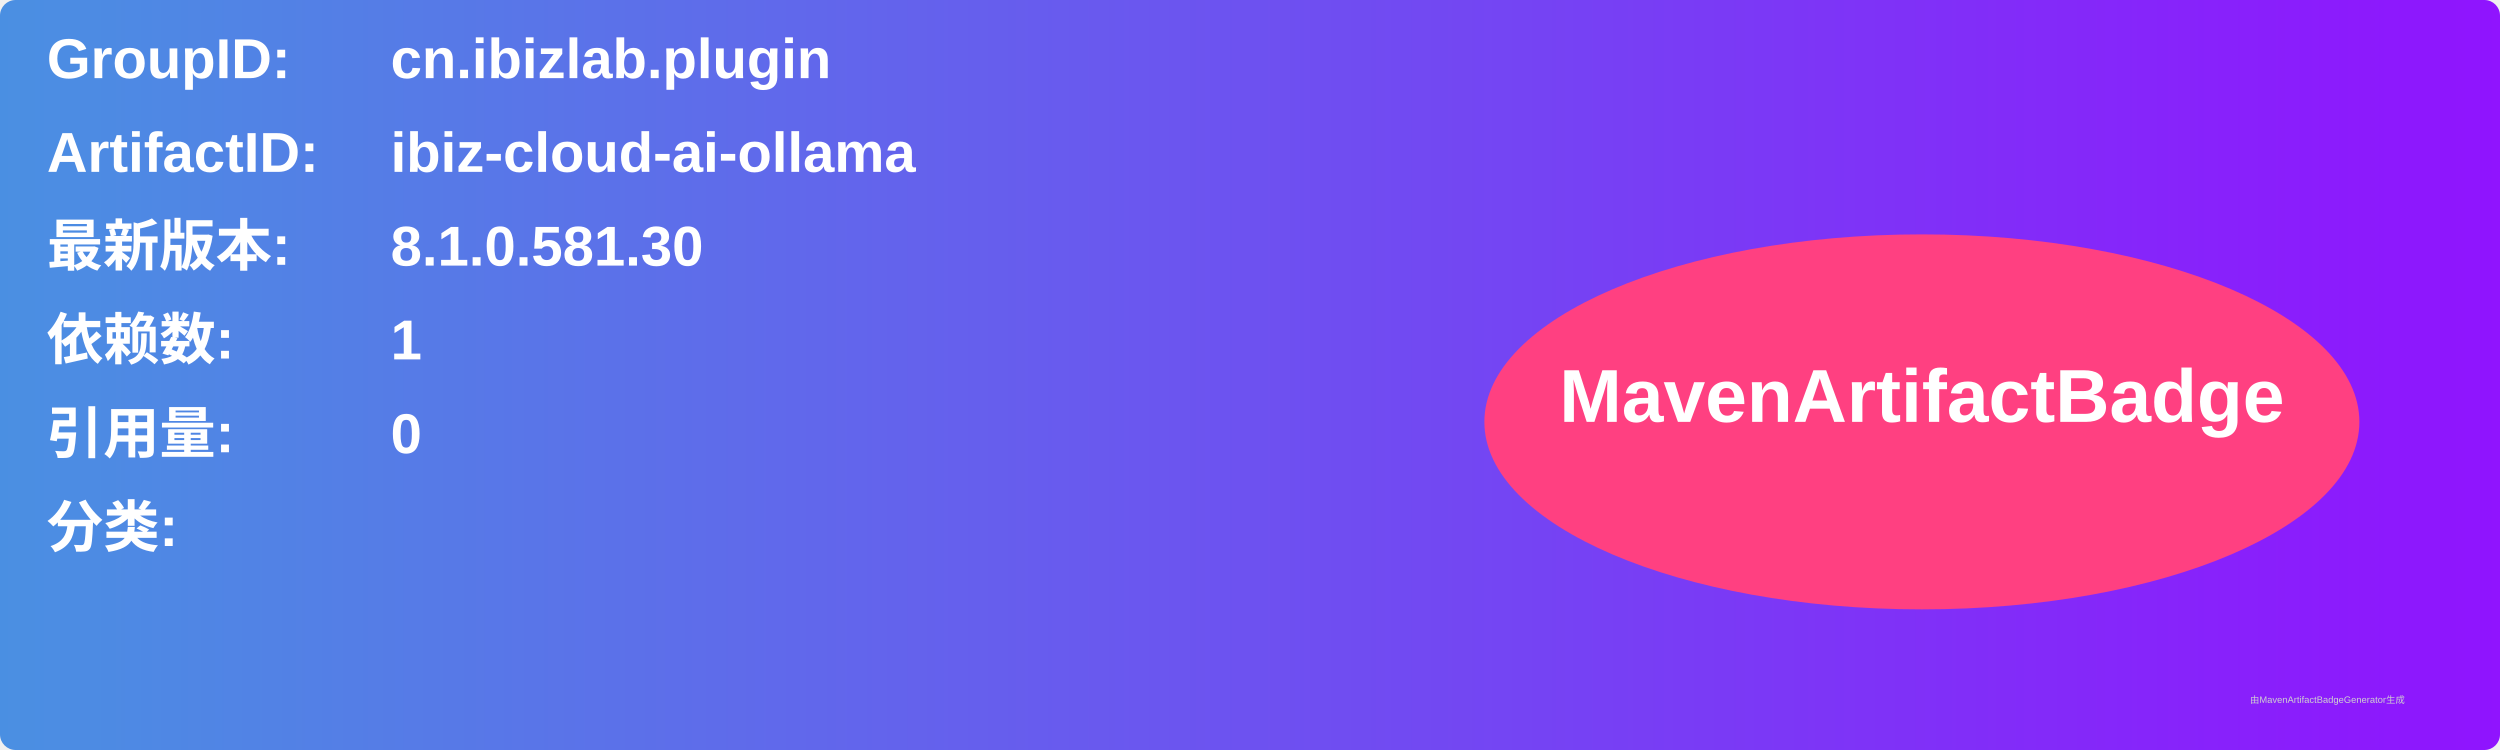
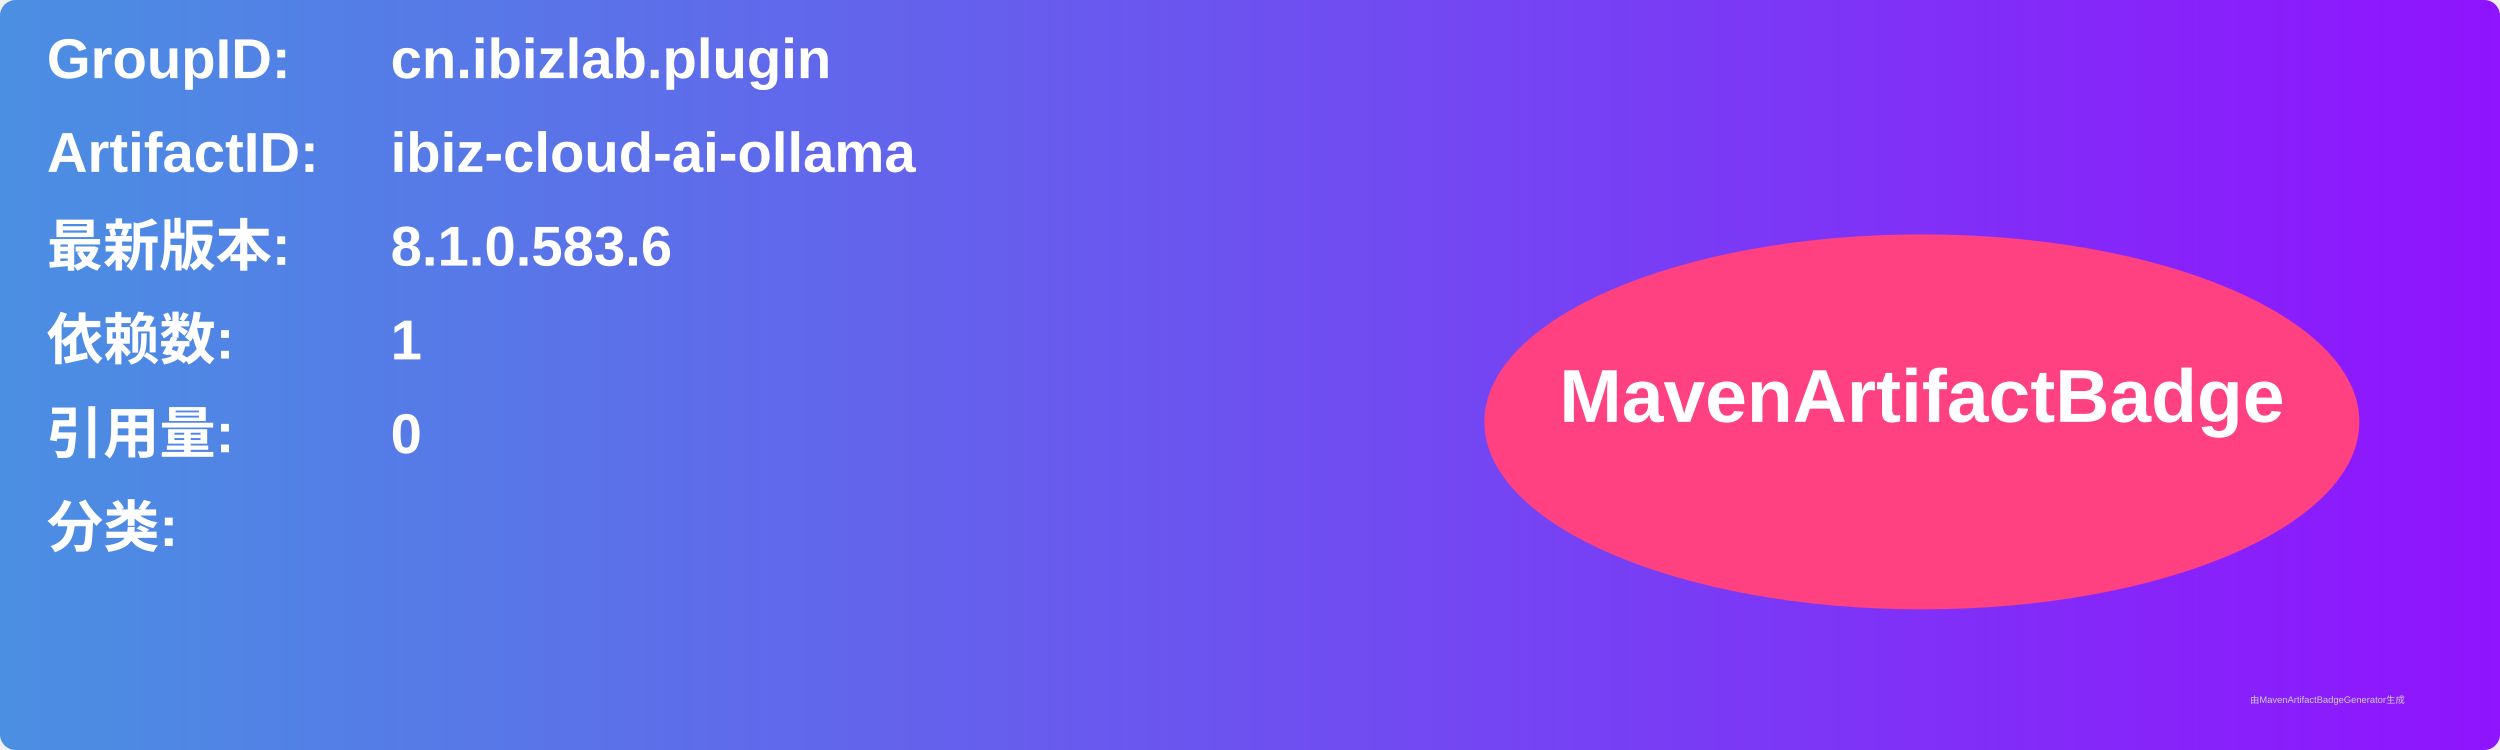
<svg xmlns="http://www.w3.org/2000/svg" width="800" height="240" viewBox="0 0 800 240">
  <linearGradient id="grad" x1="0%" y1="0%" x2="100%" y2="0%">
    <stop offset="0%" stop-color="#4a90e2" />
    <stop offset="100%" stop-color="#9013fe" />
  </linearGradient>
  <rect width="100%" height="100%" rx="5" ry="5" fill="url(#grad)" />
  <g transform="translate(15, 15)">
    <text x="0" y="10" font-family="Arial" font-size="18" fill="white" font-weight="bold" width="260">GroupID:</text>
    <text x="110" y="10" font-family="Arial" font-size="18" fill="white" font-weight="bold" width="460">cn.ibizlab.plugin</text>
    <text x="0" y="40" font-family="Arial" font-size="18" fill="white" font-weight="bold" width="260">ArtifactID:</text>
    <text x="110" y="40" font-family="Arial" font-size="18" fill="white" font-weight="bold" width="460">ibiz-cloud-ai-ollama</text>
    <text x="0" y="70" font-family="Arial" font-size="18" fill="white" font-weight="bold">最新版本:</text>
    <text x="110" y="70" font-family="Arial" font-size="18" fill="white" font-weight="bold">
-       <tspan font-weight="bold">8.1.0.581.30</tspan>
+       <tspan font-weight="bold">8.1.0.583.6</tspan>
    </text>
    <text x="0" y="100" font-family="Arial" font-size="18" fill="white" font-weight="bold">依赖数: </text>
    <text x="110" y="100" font-family="Arial" font-size="18" fill="white">
      <tspan font-weight="bold">1</tspan>
    </text>
    <text x="0" y="130" font-family="Arial" font-size="18" fill="white" font-weight="bold">引用量: </text>
    <text x="110" y="130" font-family="Arial" font-size="18" fill="white">
      <tspan font-weight="bold">0</tspan>
    </text>
    <text x="0" y="160" font-family="Arial" font-size="18" fill="white" font-weight="bold">分类:</text>
    <text x="10" y="190" font-family="Arial" font-size="10" fill="white">
      <tspan font-weight="bold" />
    </text>
    <ellipse cx="600" cy="120" rx="140" ry="60" fill="#ff4081" />
    <text x="600" y="120" text-anchor="middle" font-family="Arial" font-size="24" fill="white" font-weight="bold">MavenArtifactBadge</text>
  </g>
  <text x="720" y="225" font-family="Arial" font-size="3" fill="#d0d0d0">由MavenArtifactBadgeGenerator生成</text>
</svg>
